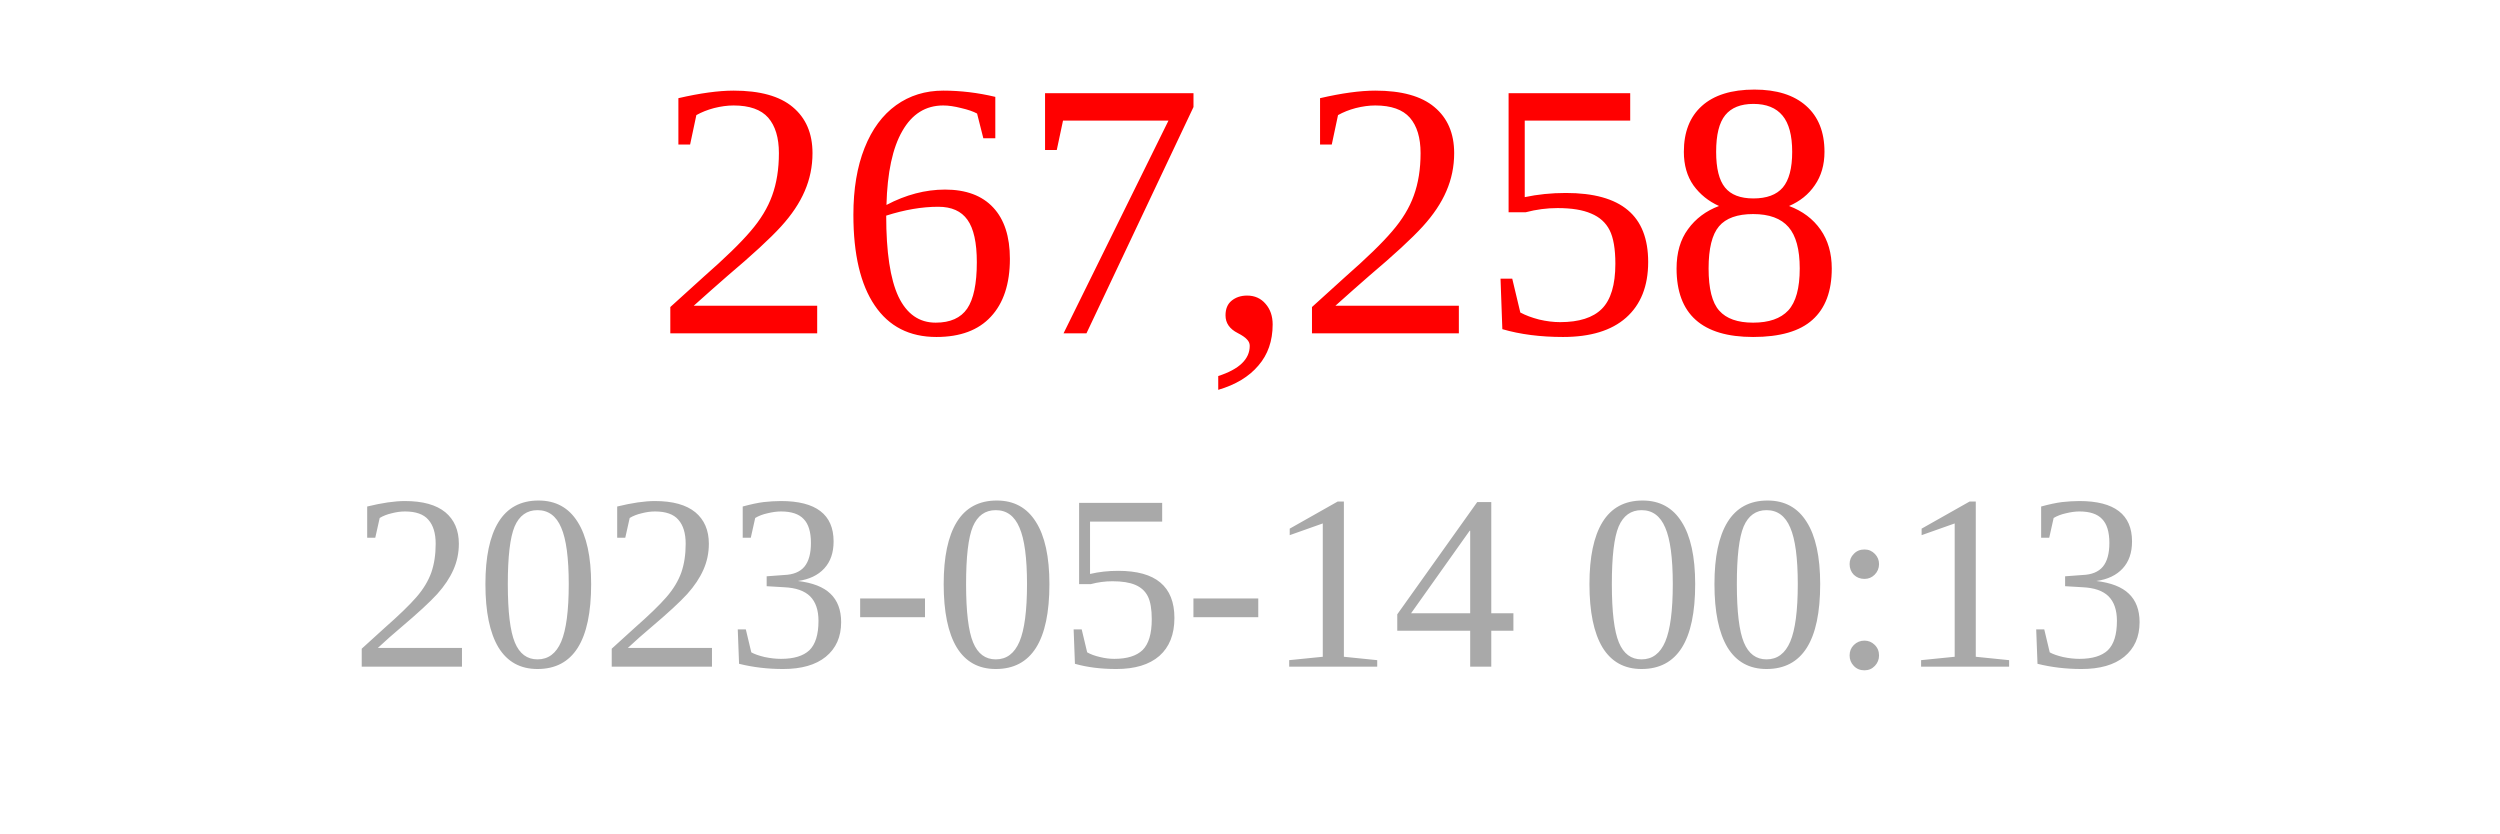
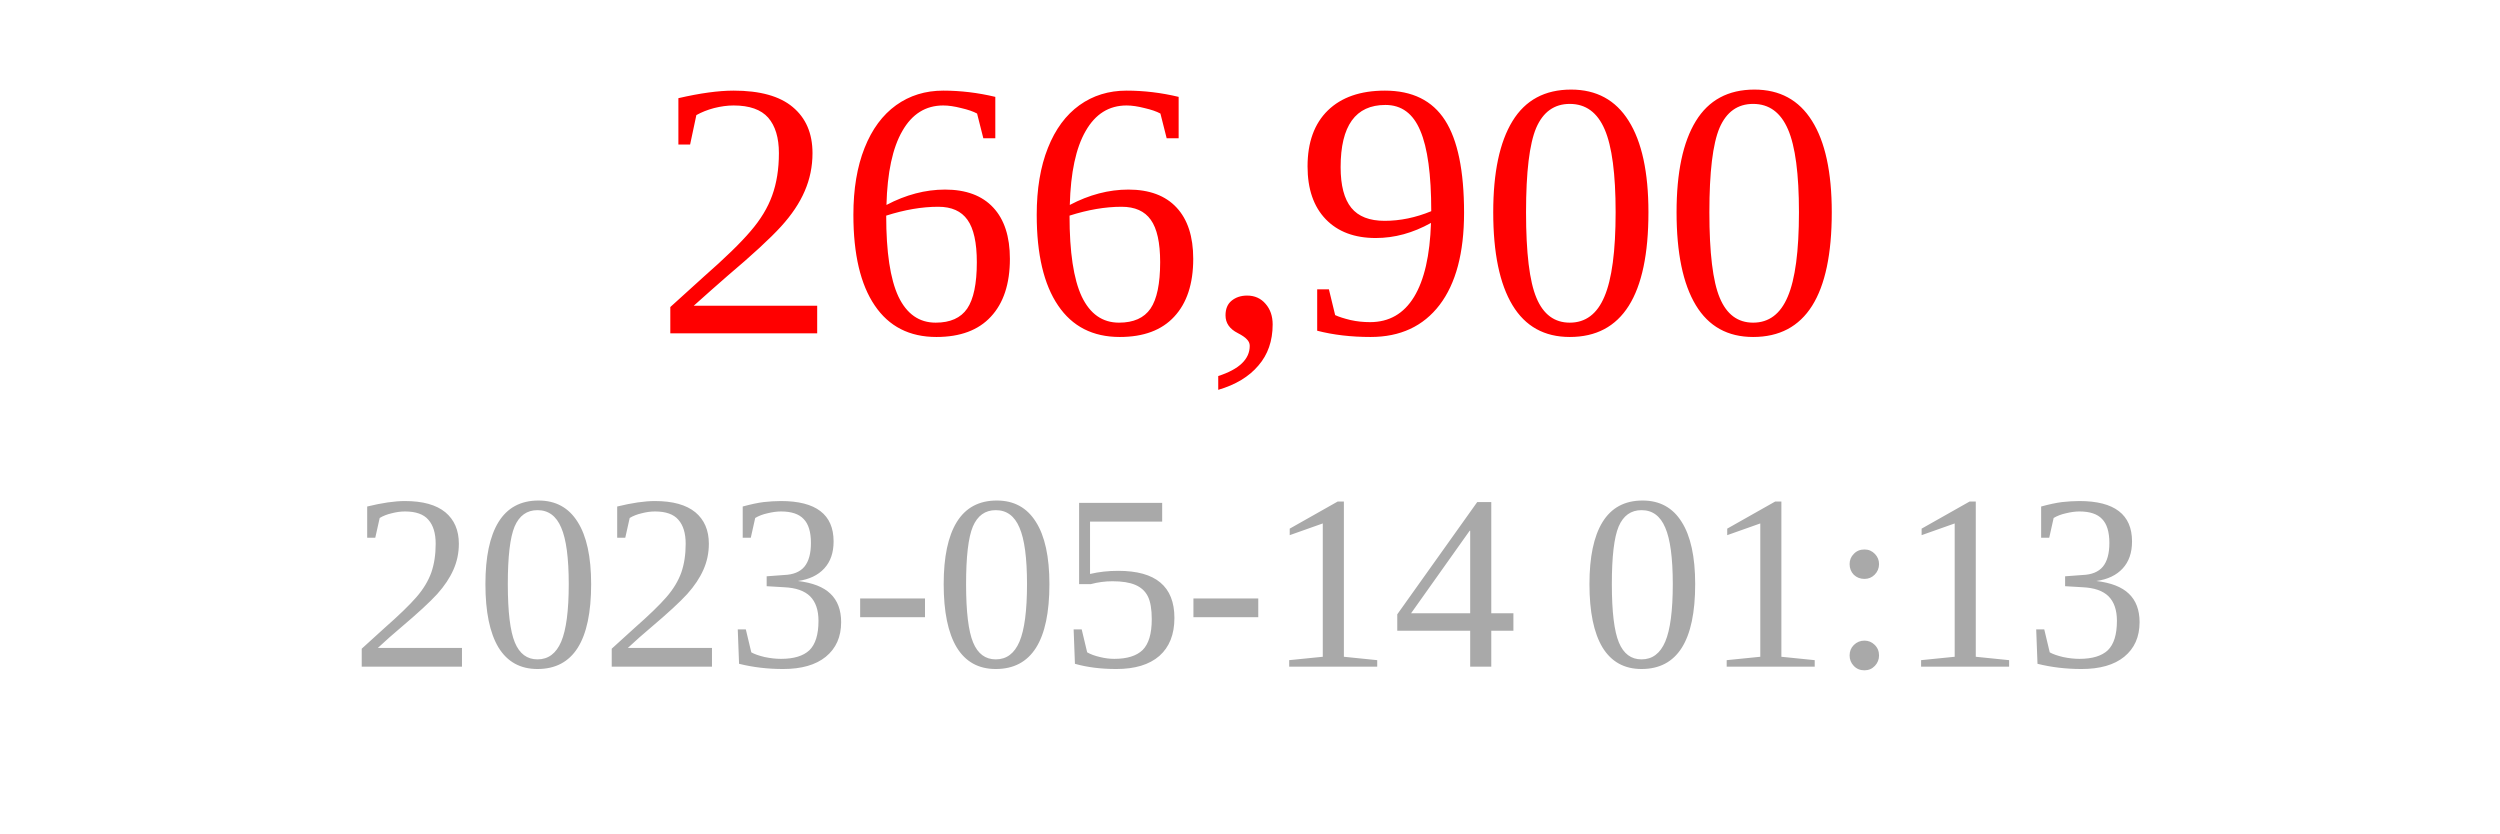
<svg xmlns="http://www.w3.org/2000/svg" width="150" height="50">
-   <text x="75" y="20" font-size="22" fill="red" text-anchor="middle">267,258</text>
-   <text x="75" y="40" font-size="15" fill="darkgray" text-anchor="middle">2023-05-14 00:13</text>
+   <text x="75" y="20" font-size="22" fill="red" text-anchor="middle">266,900</text>
+   <text x="75" y="40" font-size="15" fill="darkgray" text-anchor="middle">2023-05-14 01:13</text>
</svg>
